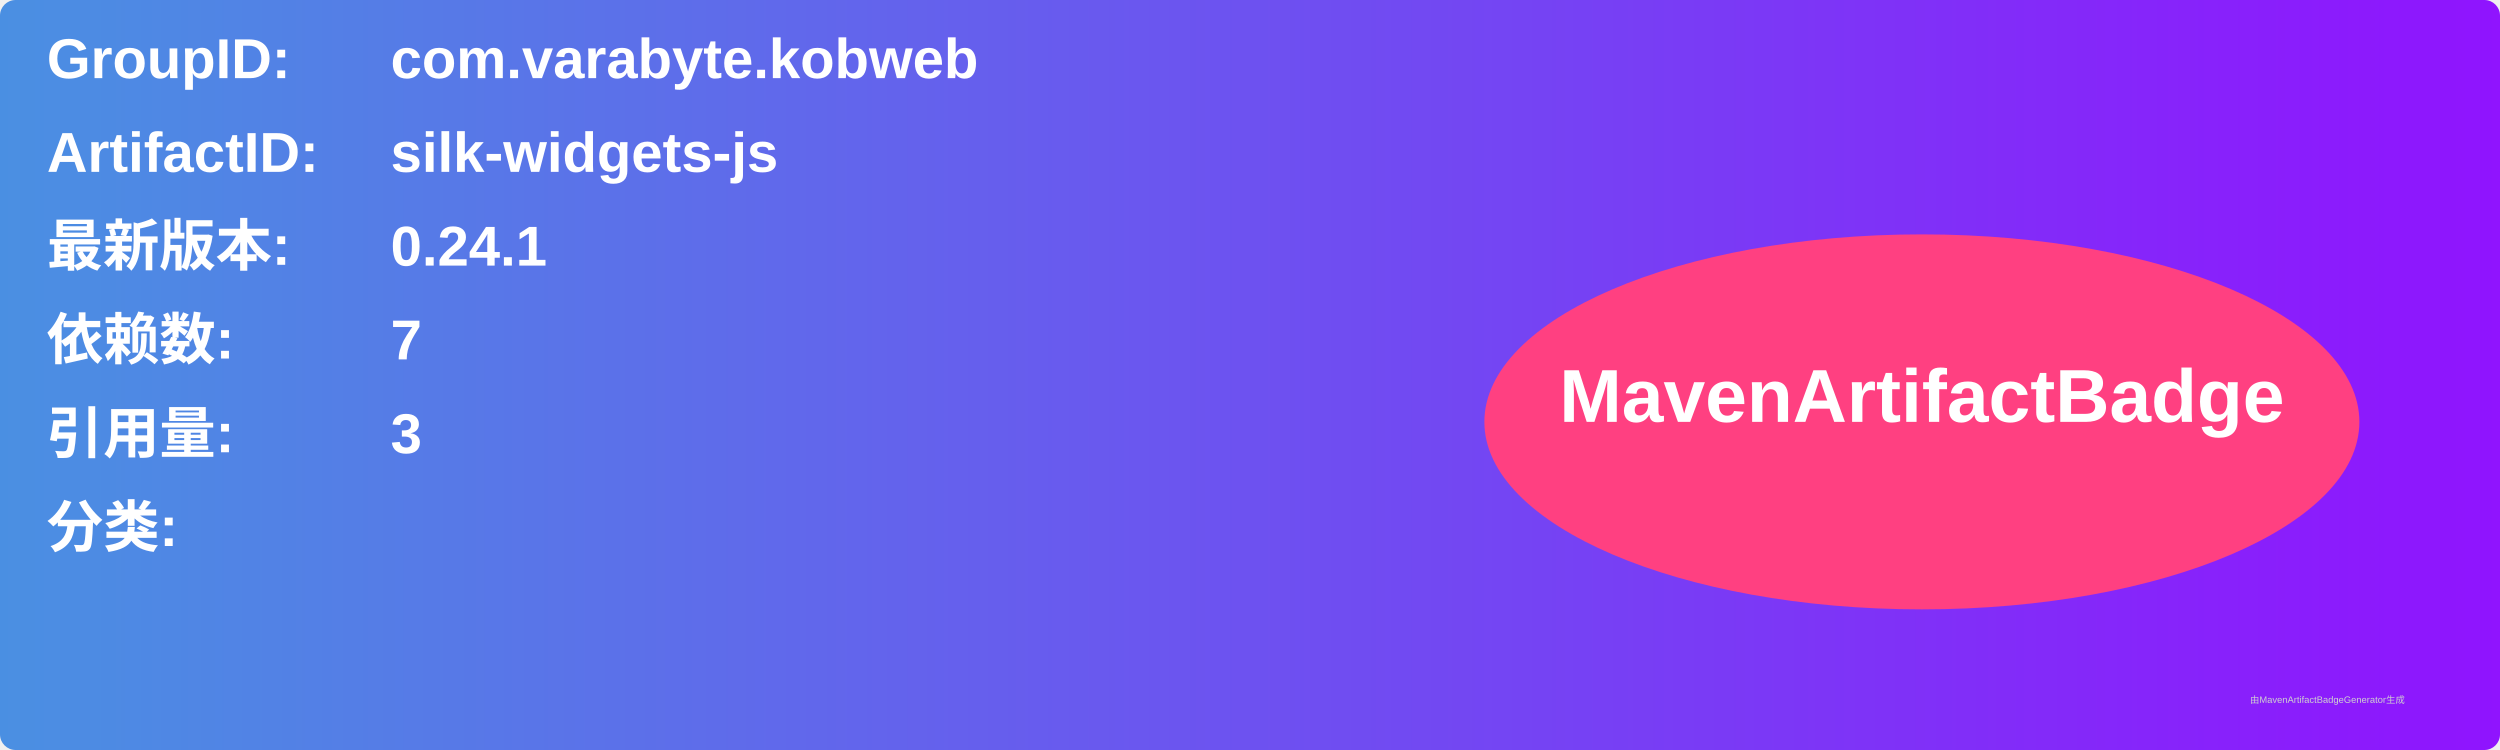
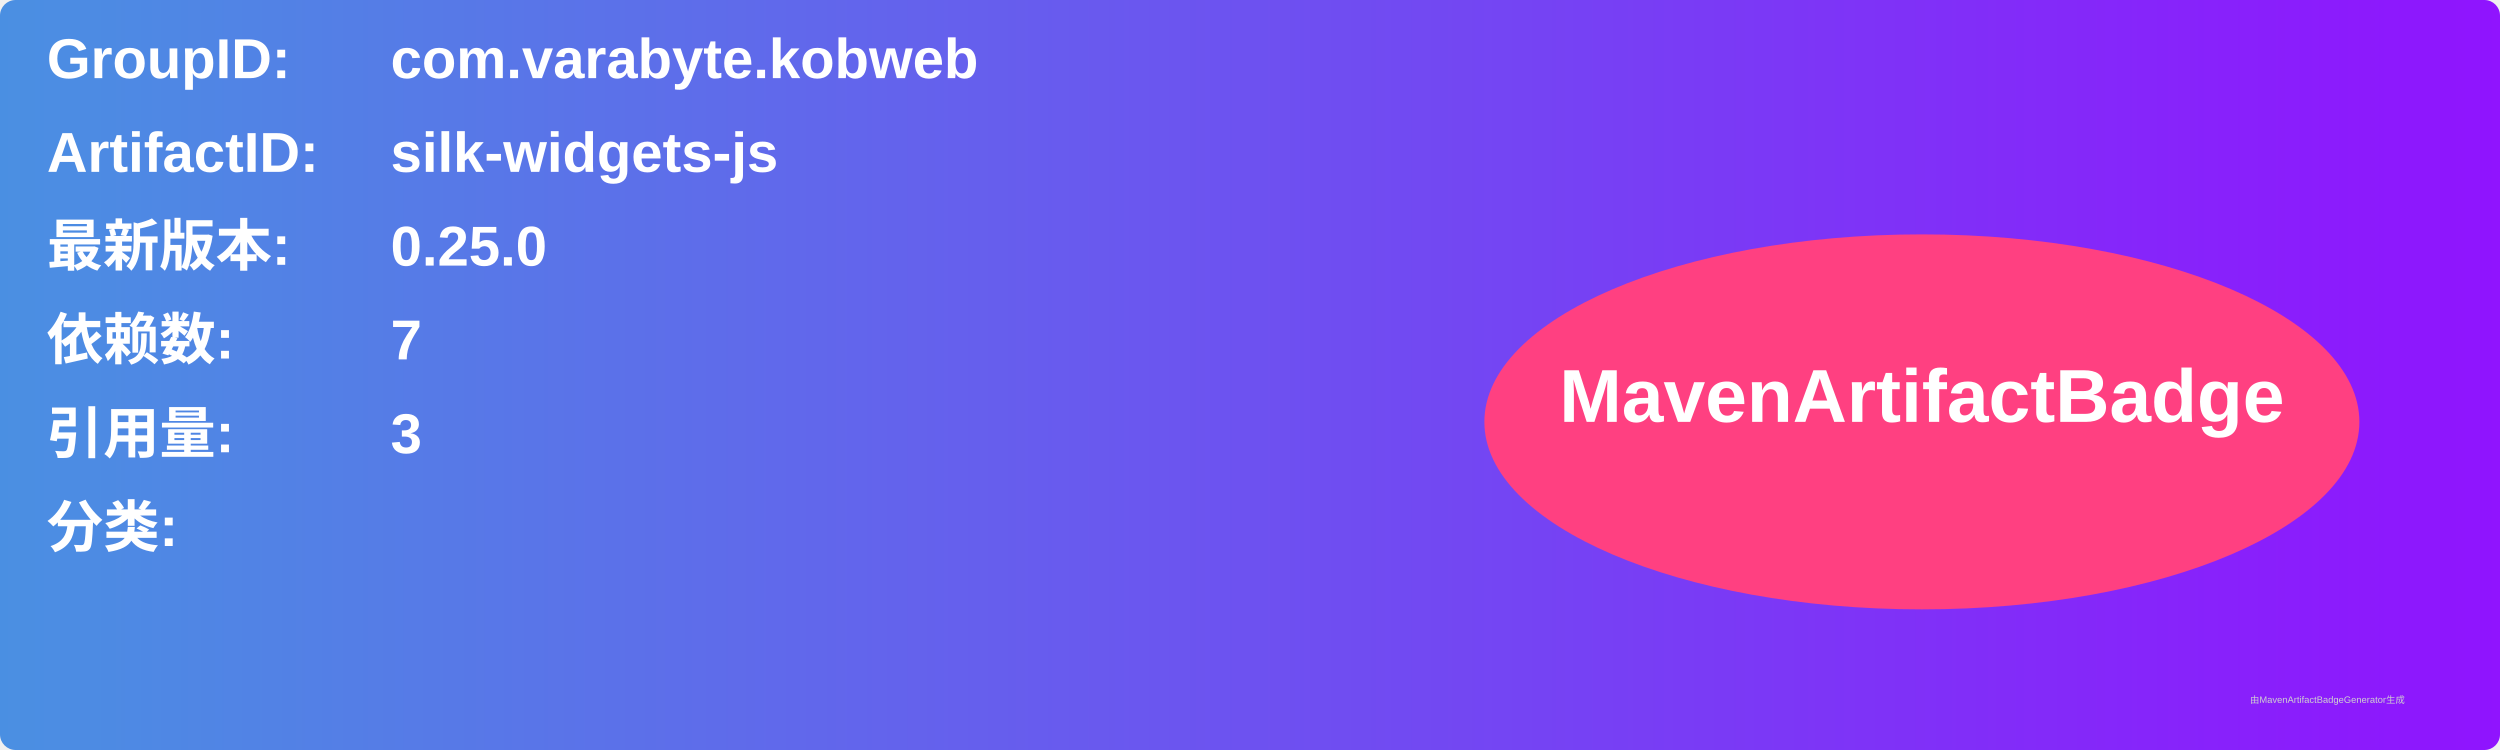
<svg xmlns="http://www.w3.org/2000/svg" width="800" height="240" viewBox="0 0 800 240">
  <linearGradient id="grad" x1="0%" y1="0%" x2="100%" y2="0%">
    <stop offset="0%" stop-color="#4a90e2" />
    <stop offset="100%" stop-color="#9013fe" />
  </linearGradient>
  <rect width="100%" height="100%" rx="5" ry="5" fill="url(#grad)" />
  <g transform="translate(15, 15)">
    <text x="0" y="10" font-family="Arial" font-size="18" fill="white" font-weight="bold" width="260">GroupID:</text>
    <text x="110" y="10" font-family="Arial" font-size="18" fill="white" font-weight="bold" width="460">com.varabyte.kobweb</text>
    <text x="0" y="40" font-family="Arial" font-size="18" fill="white" font-weight="bold" width="260">ArtifactID:</text>
    <text x="110" y="40" font-family="Arial" font-size="18" fill="white" font-weight="bold" width="460">silk-widgets-js</text>
    <text x="0" y="70" font-family="Arial" font-size="18" fill="white" font-weight="bold">最新版本:</text>
    <text x="110" y="70" font-family="Arial" font-size="18" fill="white" font-weight="bold">
-       <tspan font-weight="bold">0.24.1</tspan>
+       <tspan font-weight="bold">0.25.0</tspan>
    </text>
    <text x="0" y="100" font-family="Arial" font-size="18" fill="white" font-weight="bold">依赖数: </text>
    <text x="110" y="100" font-family="Arial" font-size="18" fill="white">
      <tspan font-weight="bold">7</tspan>
    </text>
    <text x="0" y="130" font-family="Arial" font-size="18" fill="white" font-weight="bold">引用量: </text>
    <text x="110" y="130" font-family="Arial" font-size="18" fill="white">
      <tspan font-weight="bold">3</tspan>
    </text>
    <text x="0" y="160" font-family="Arial" font-size="18" fill="white" font-weight="bold">分类:</text>
    <text x="10" y="190" font-family="Arial" font-size="10" fill="white">
      <tspan font-weight="bold" />
    </text>
    <ellipse cx="600" cy="120" rx="140" ry="60" fill="#ff4081" />
    <text x="600" y="120" text-anchor="middle" font-family="Arial" font-size="24" fill="white" font-weight="bold">MavenArtifactBadge</text>
  </g>
  <text x="720" y="225" font-family="Arial" font-size="3" fill="#d0d0d0">由MavenArtifactBadgeGenerator生成</text>
</svg>
